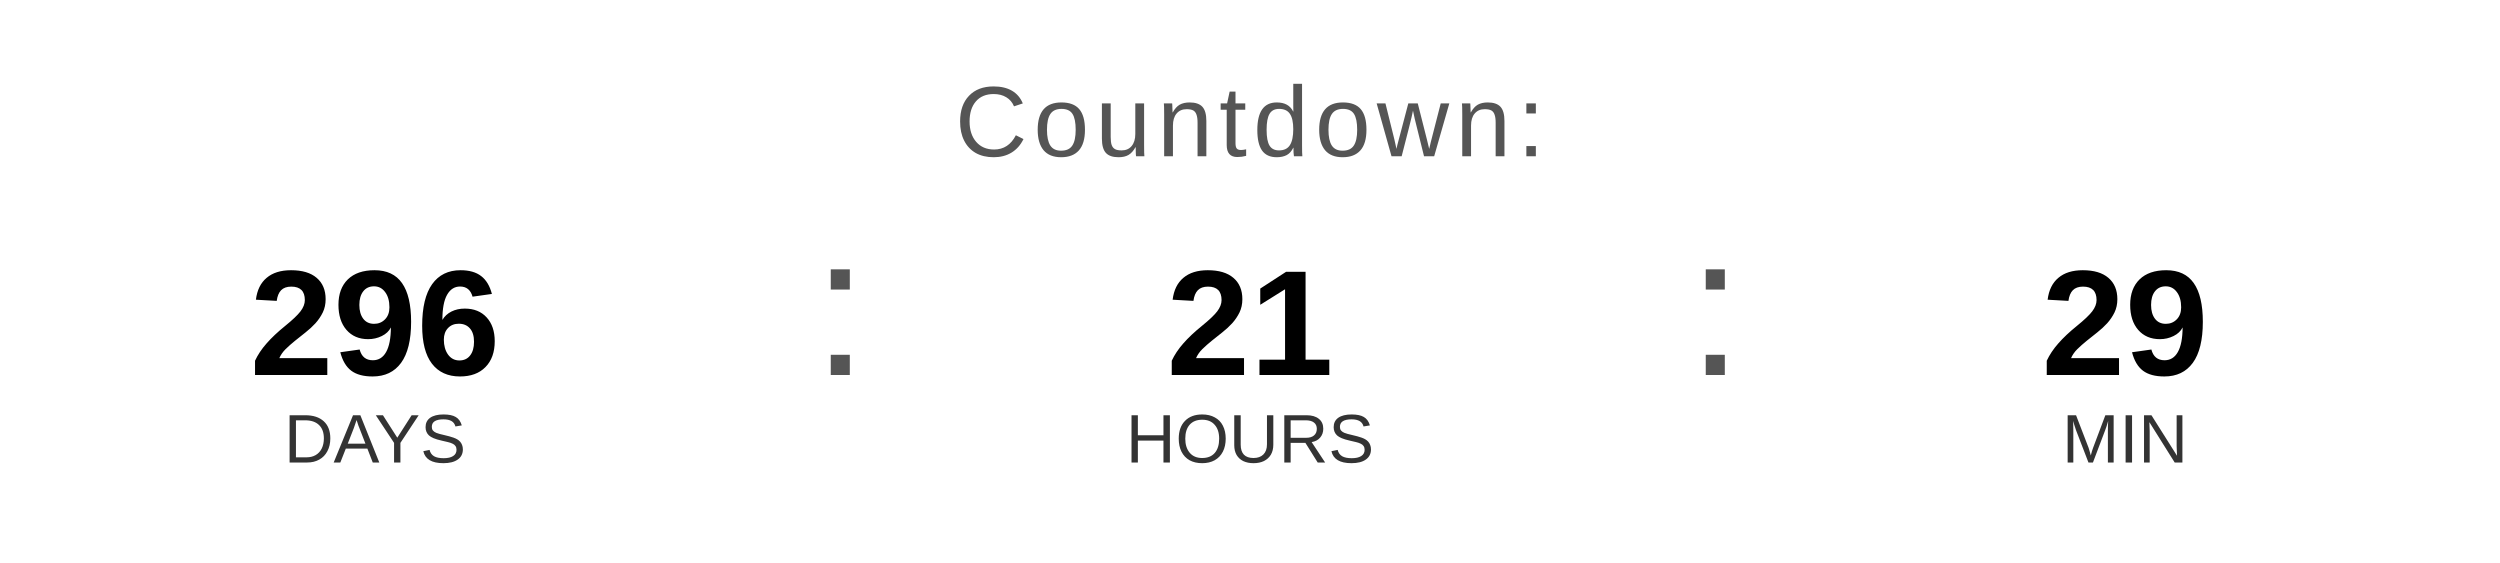
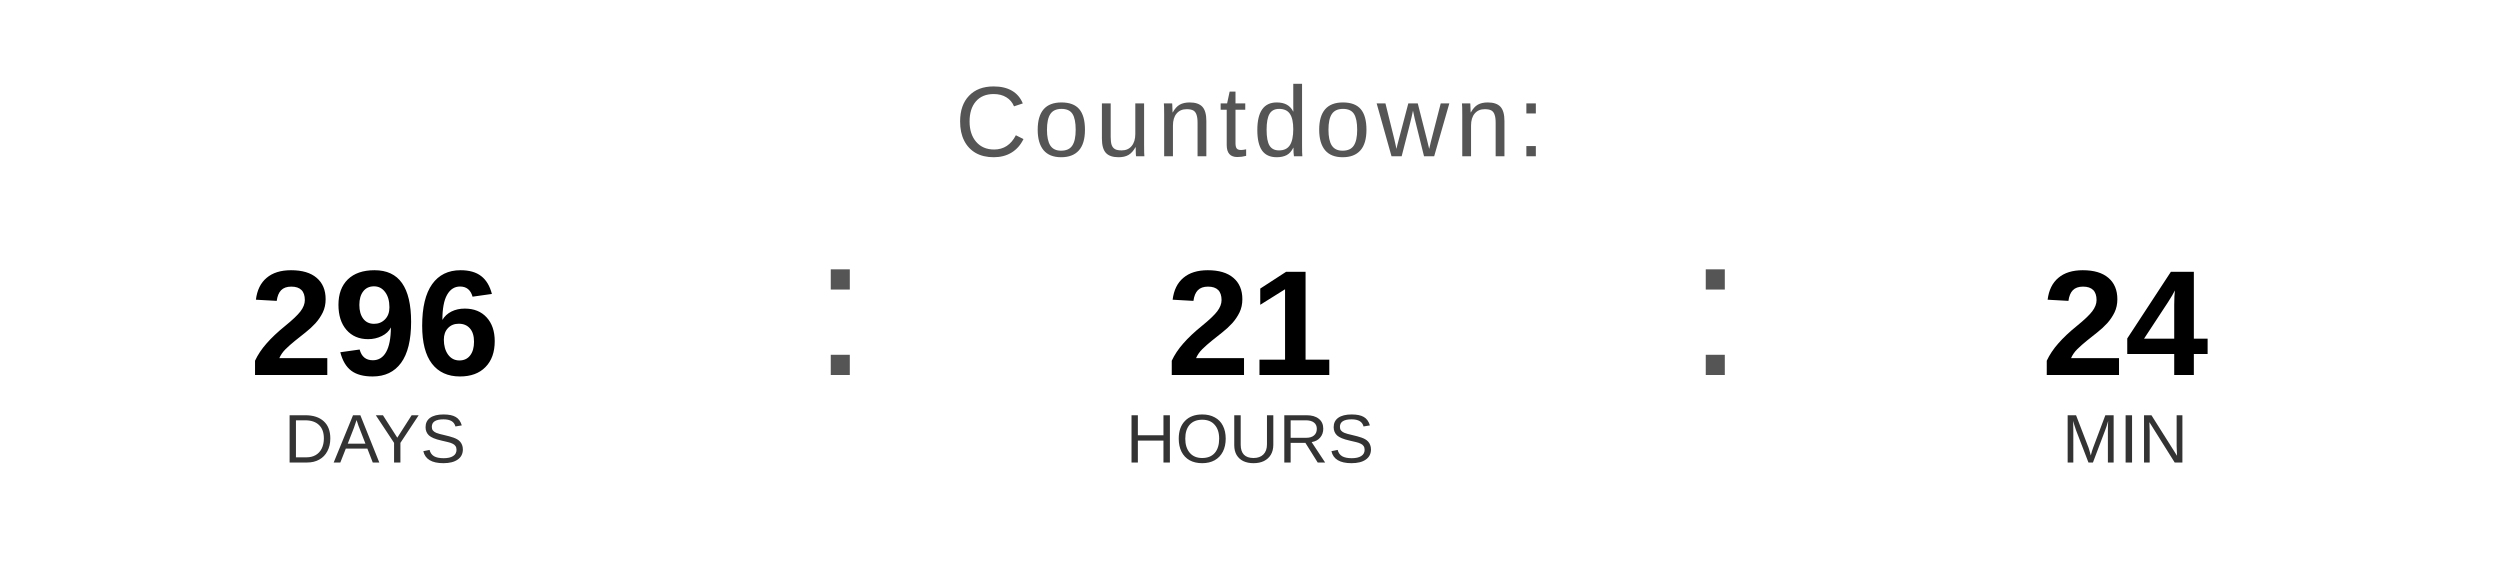
<svg xmlns="http://www.w3.org/2000/svg" width="400" height="90" viewBox="0 0 400 90">
  <text x="200" y="25" font-family="Arial, Helvetica, sans-serif" font-size="16" fill="#555555" text-anchor="middle" letter-spacing="1">
    Countdown:
  </text>
  <text x="60" y="60" font-family="Arial, Helvetica, sans-serif" font-size="24" font-weight="bold" fill="#000000" text-anchor="middle">296</text>
  <text x="60" y="74" font-family="Arial, Helvetica, sans-serif" font-size="11" fill="#333333" text-anchor="middle">DAYS</text>
  <text x="130" y="60" font-family="Arial, sans-serif" font-size="32" fill="#555555">:</text>
  <text x="200" y="60" font-family="Arial, Helvetica, sans-serif" font-size="24" font-weight="bold" fill="#000000" text-anchor="middle">21</text>
  <text x="200" y="74" font-family="Arial, Helvetica, sans-serif" font-size="11" fill="#333333" text-anchor="middle">HOURS</text>
  <text x="270" y="60" font-family="Arial, sans-serif" font-size="32" fill="#555555">:</text>
-   <text x="340" y="60" font-family="Arial, Helvetica, sans-serif" font-size="24" font-weight="bold" fill="#000000" text-anchor="middle">29</text>
+   <text x="340" y="60" font-family="Arial, Helvetica, sans-serif" font-size="24" font-weight="bold" fill="#000000" text-anchor="middle">24</text>
  <text x="340" y="74" font-family="Arial, Helvetica, sans-serif" font-size="11" fill="#333333" text-anchor="middle">MIN</text>
</svg>
